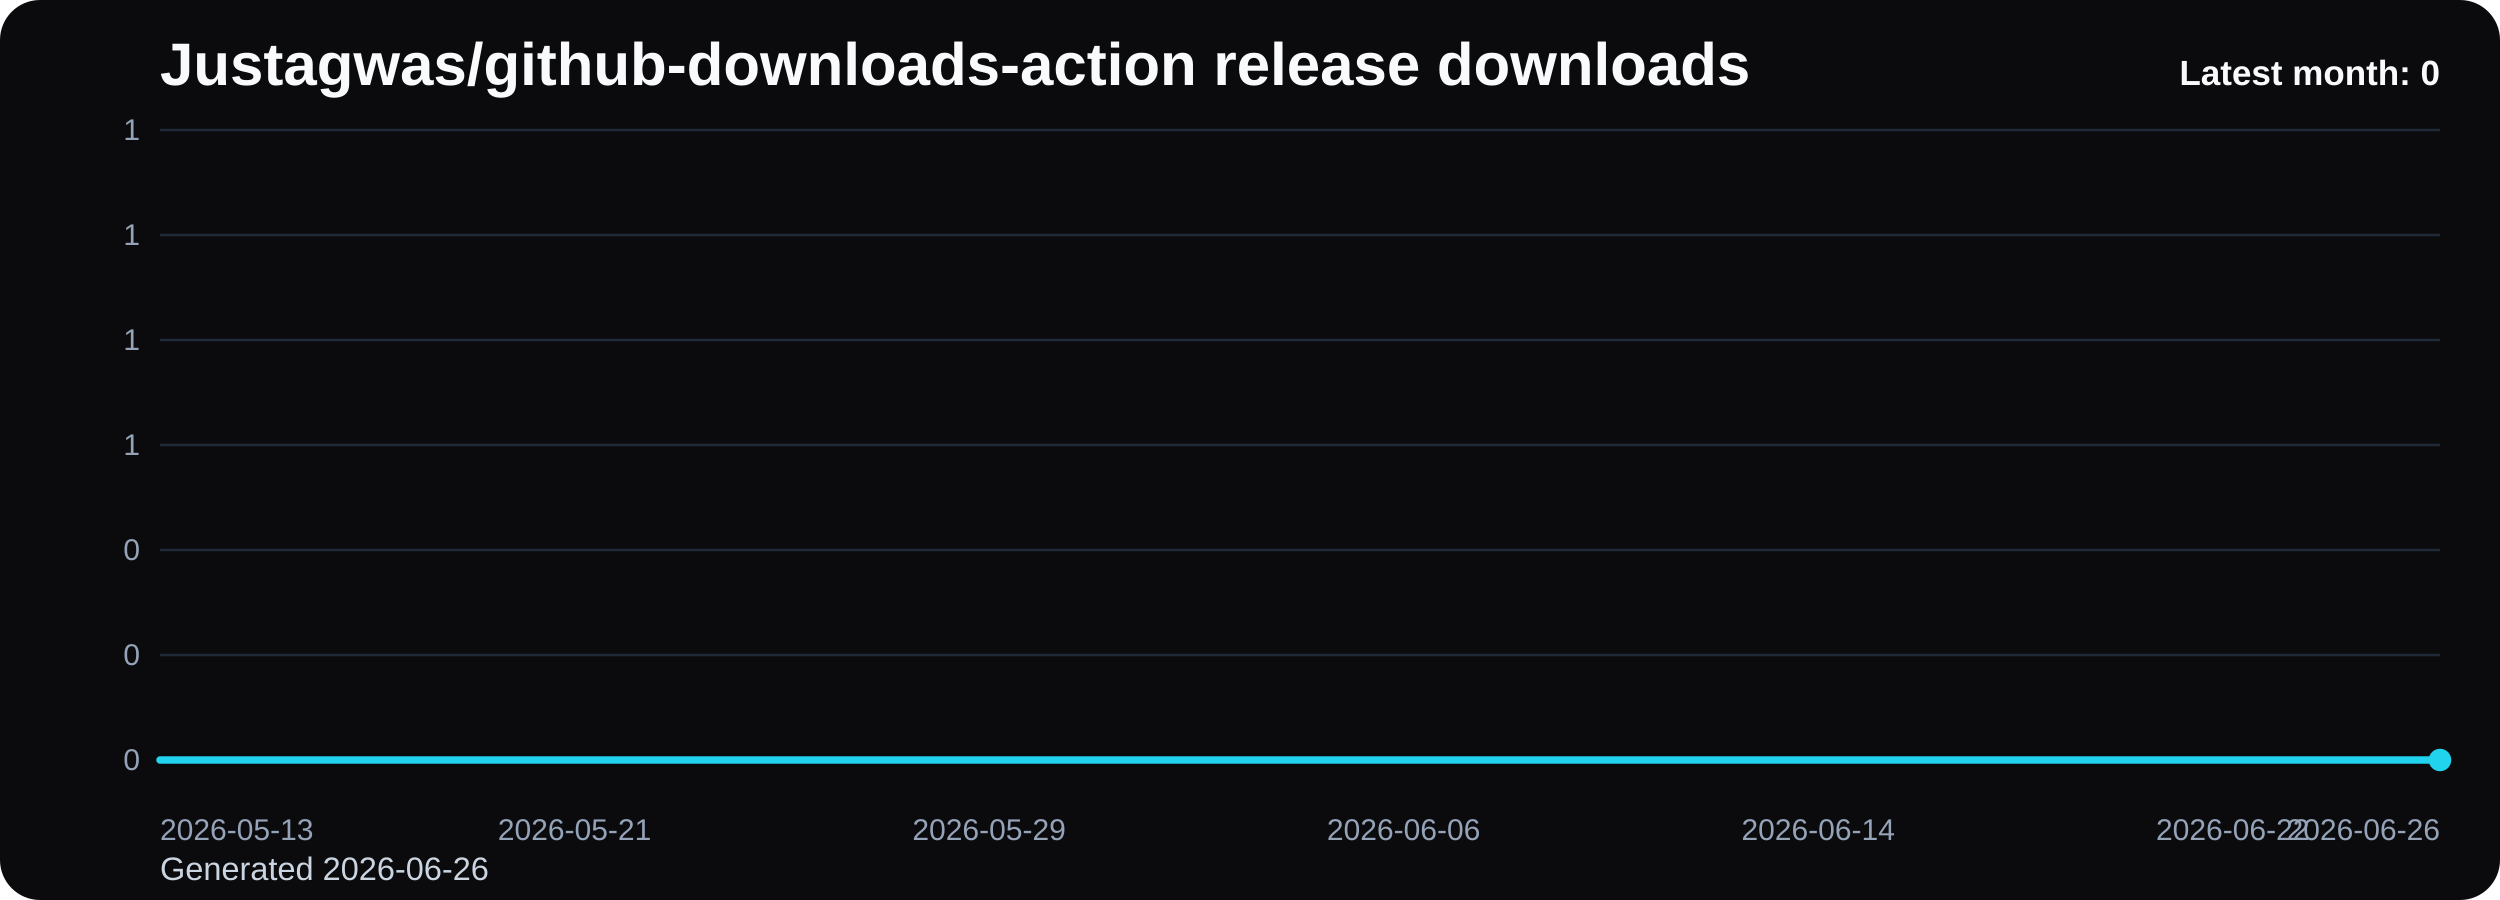
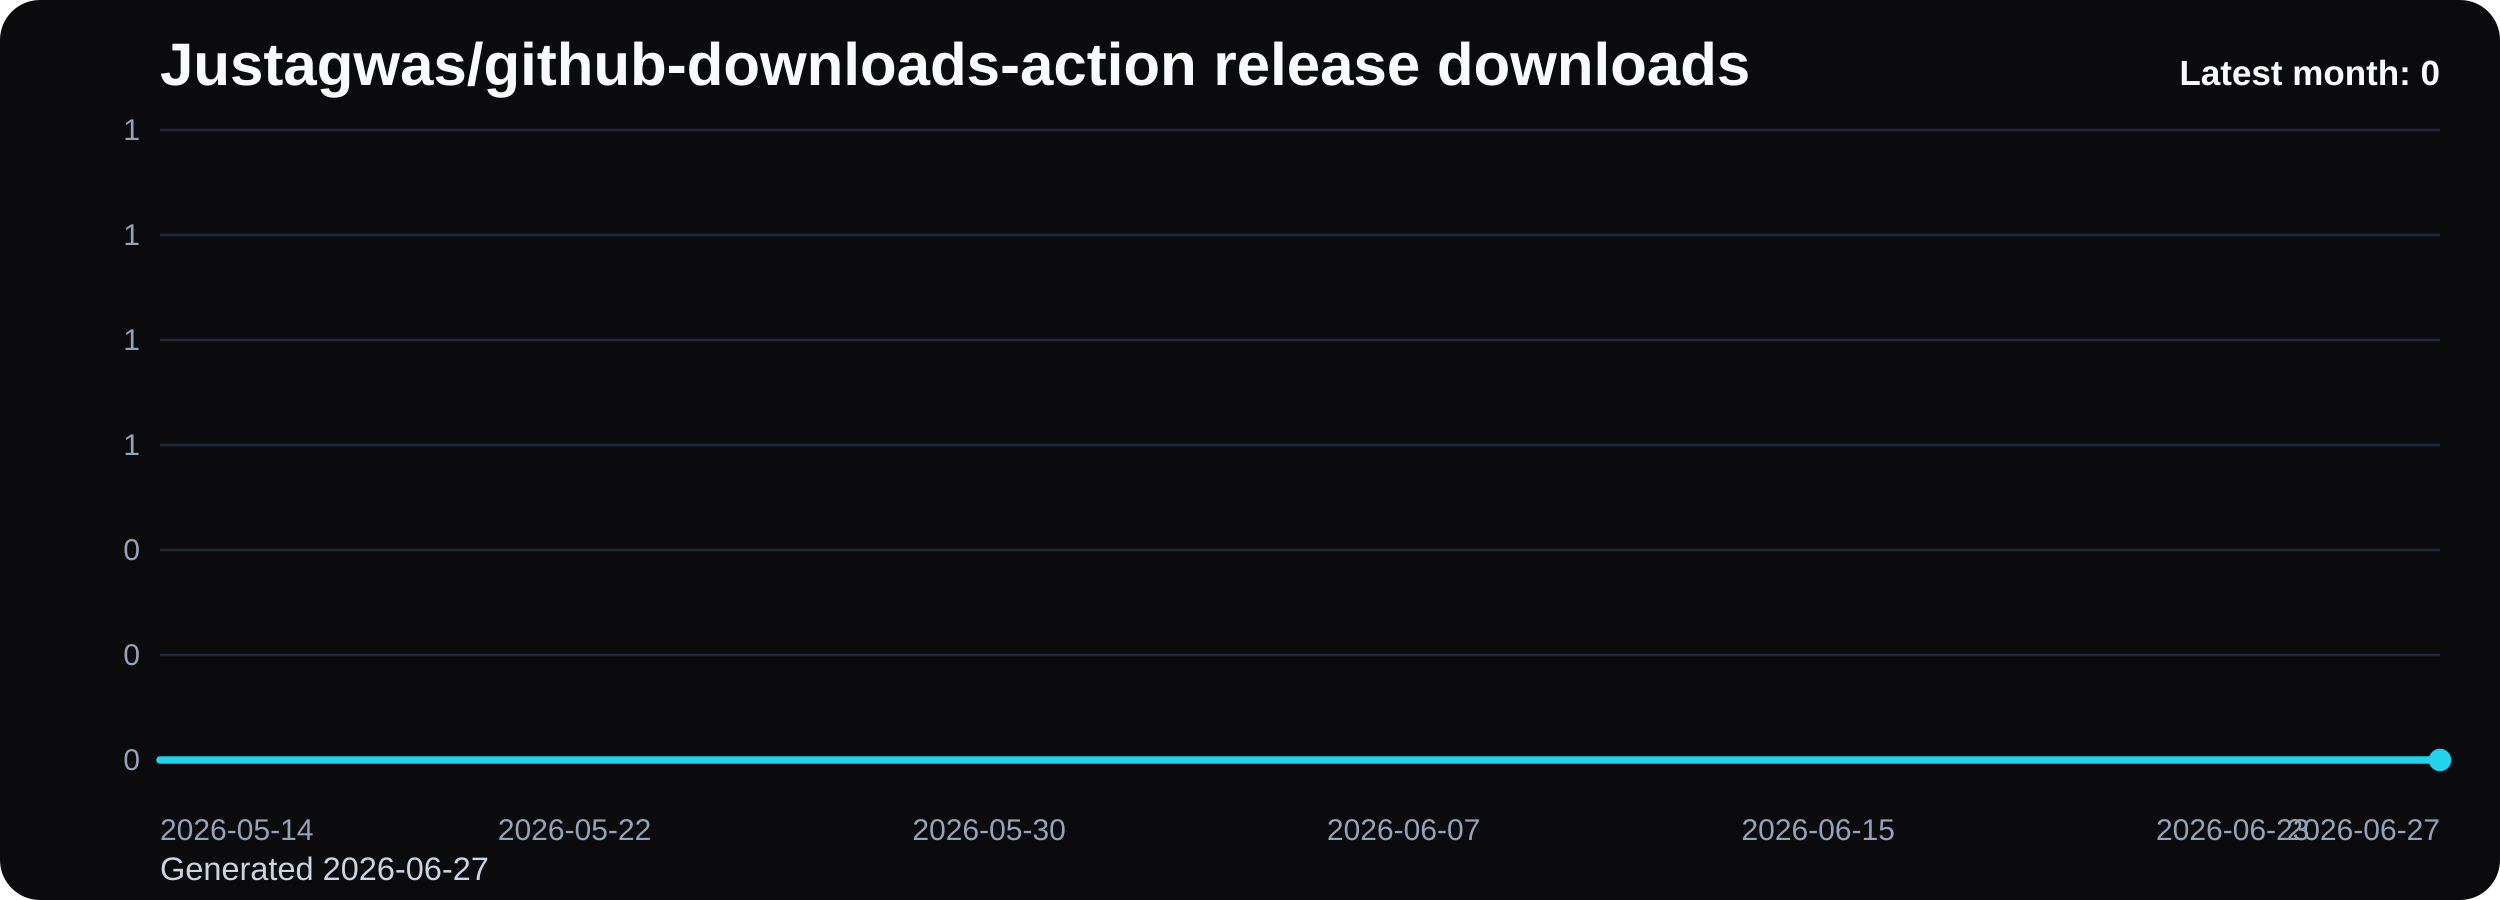
<svg xmlns="http://www.w3.org/2000/svg" viewBox="0 0 1000 360" role="img" aria-label="Justagwas/github-downloads-action release downloads chart">
  <defs>
    <linearGradient id="fill-monthly-black" x1="0" y1="0" x2="0" y2="1">
      <stop offset="0%" stop-color="#22d3ee" stop-opacity="0.32" />
      <stop offset="100%" stop-color="#22d3ee" stop-opacity="0.05" />
    </linearGradient>
    <style>
      .bg { fill: #0b0b0d; }
      .title { font: 700 24px Arial, sans-serif; fill: #f8fafc; }
      .sub { font: 400 13px Arial, sans-serif; fill: #cbd5e1; }
      .grid { stroke: #1f2937; stroke-width: 1; }
      .axis { font: 400 12px Arial, sans-serif; fill: #94a3b8; }
      .line { fill: none; stroke: #22d3ee; stroke-width: 3; stroke-linecap: round; stroke-linejoin: round; }
      .dot { fill: #22d3ee; }
      .value { font: 600 11px Arial, sans-serif; fill: #cbd5e1; }
      .latest { font: 700 14px Arial, sans-serif; fill: #f8fafc; }
    </style>
  </defs>
  <rect class="bg" x="0" y="0" width="1000" height="360" rx="16" />
  <text class="title" x="64" y="34">Justagwas/github-downloads-action release downloads</text>
-   <text class="sub" x="64" y="352">Generated 2026-06-26</text>
+   <text class="sub" x="64" y="352">Generated 2026-06-27</text>
  <line x1="64" y1="52.00" x2="976" y2="52.00" class="grid" />
  <text x="56" y="56.00" text-anchor="end" class="axis">1</text>
  <line x1="64" y1="94.00" x2="976" y2="94.00" class="grid" />
  <text x="56" y="98.00" text-anchor="end" class="axis">1</text>
  <line x1="64" y1="136.00" x2="976" y2="136.00" class="grid" />
  <text x="56" y="140.00" text-anchor="end" class="axis">1</text>
  <line x1="64" y1="178.00" x2="976" y2="178.00" class="grid" />
  <text x="56" y="182.00" text-anchor="end" class="axis">1</text>
  <line x1="64" y1="220.00" x2="976" y2="220.00" class="grid" />
  <text x="56" y="224.00" text-anchor="end" class="axis">0</text>
  <line x1="64" y1="262.00" x2="976" y2="262.00" class="grid" />
  <text x="56" y="266.00" text-anchor="end" class="axis">0</text>
  <line x1="64" y1="304.00" x2="976" y2="304.00" class="grid" />
  <text x="56" y="308.00" text-anchor="end" class="axis">0</text>
  <path d="M 64.00 304 L 64.00 304.00 L 84.73 304.00 L 105.45 304.00 L 126.18 304.00 L 146.91 304.00 L 167.64 304.00 L 188.36 304.00 L 209.09 304.00 L 229.82 304.00 L 250.55 304.00 L 271.27 304.00 L 292.00 304.00 L 312.73 304.00 L 333.45 304.00 L 354.18 304.00 L 374.91 304.00 L 395.64 304.00 L 416.36 304.00 L 437.09 304.00 L 457.82 304.00 L 478.55 304.00 L 499.27 304.00 L 520.00 304.00 L 540.73 304.00 L 561.45 304.00 L 582.18 304.00 L 602.91 304.00 L 623.64 304.00 L 644.36 304.00 L 665.09 304.00 L 685.82 304.00 L 706.55 304.00 L 727.27 304.00 L 748.00 304.00 L 768.73 304.00 L 789.45 304.00 L 810.18 304.00 L 830.91 304.00 L 851.64 304.00 L 872.36 304.00 L 893.09 304.00 L 913.82 304.00 L 934.55 304.00 L 955.27 304.00 L 976.00 304.00 L 976.00 304 Z" fill="url(#fill-monthly-black)" />
  <polyline class="line" points="64.00,304.00 84.73,304.00 105.45,304.00 126.18,304.00 146.91,304.00 167.64,304.00 188.36,304.00 209.09,304.00 229.82,304.00 250.55,304.00 271.27,304.00 292.00,304.00 312.73,304.00 333.45,304.00 354.18,304.00 374.91,304.00 395.64,304.00 416.36,304.00 437.09,304.00 457.82,304.00 478.55,304.00 499.27,304.00 520.00,304.00 540.73,304.00 561.45,304.00 582.18,304.00 602.91,304.00 623.64,304.00 644.36,304.00 665.09,304.00 685.82,304.00 706.55,304.00 727.27,304.00 748.00,304.00 768.73,304.00 789.45,304.00 810.18,304.00 830.91,304.00 851.64,304.00 872.36,304.00 893.09,304.00 913.82,304.00 934.55,304.00 955.27,304.00 976.00,304.00" />
  <circle class="dot" cx="976.00" cy="304.00" r="4.5" />
-   <text class="axis" x="64.00" y="336" text-anchor="start">2026-05-13</text>
-   <text class="axis" x="229.82" y="336" text-anchor="middle">2026-05-21</text>
-   <text class="axis" x="395.64" y="336" text-anchor="middle">2026-05-29</text>
-   <text class="axis" x="561.45" y="336" text-anchor="middle">2026-06-06</text>
-   <text class="axis" x="727.27" y="336" text-anchor="middle">2026-06-14</text>
-   <text class="axis" x="893.09" y="336" text-anchor="middle">2026-06-22</text>
-   <text class="axis" x="976.00" y="336" text-anchor="end">2026-06-26</text>
+   <text class="axis" x="64.00" y="336" text-anchor="start">2026-05-14</text>
+   <text class="axis" x="229.82" y="336" text-anchor="middle">2026-05-22</text>
+   <text class="axis" x="395.64" y="336" text-anchor="middle">2026-05-30</text>
+   <text class="axis" x="561.45" y="336" text-anchor="middle">2026-06-07</text>
+   <text class="axis" x="727.27" y="336" text-anchor="middle">2026-06-15</text>
+   <text class="axis" x="893.09" y="336" text-anchor="middle">2026-06-23</text>
+   <text class="axis" x="976.00" y="336" text-anchor="end">2026-06-27</text>
  <text class="latest" x="976" y="34" text-anchor="end">Latest month: 0</text>
</svg>
